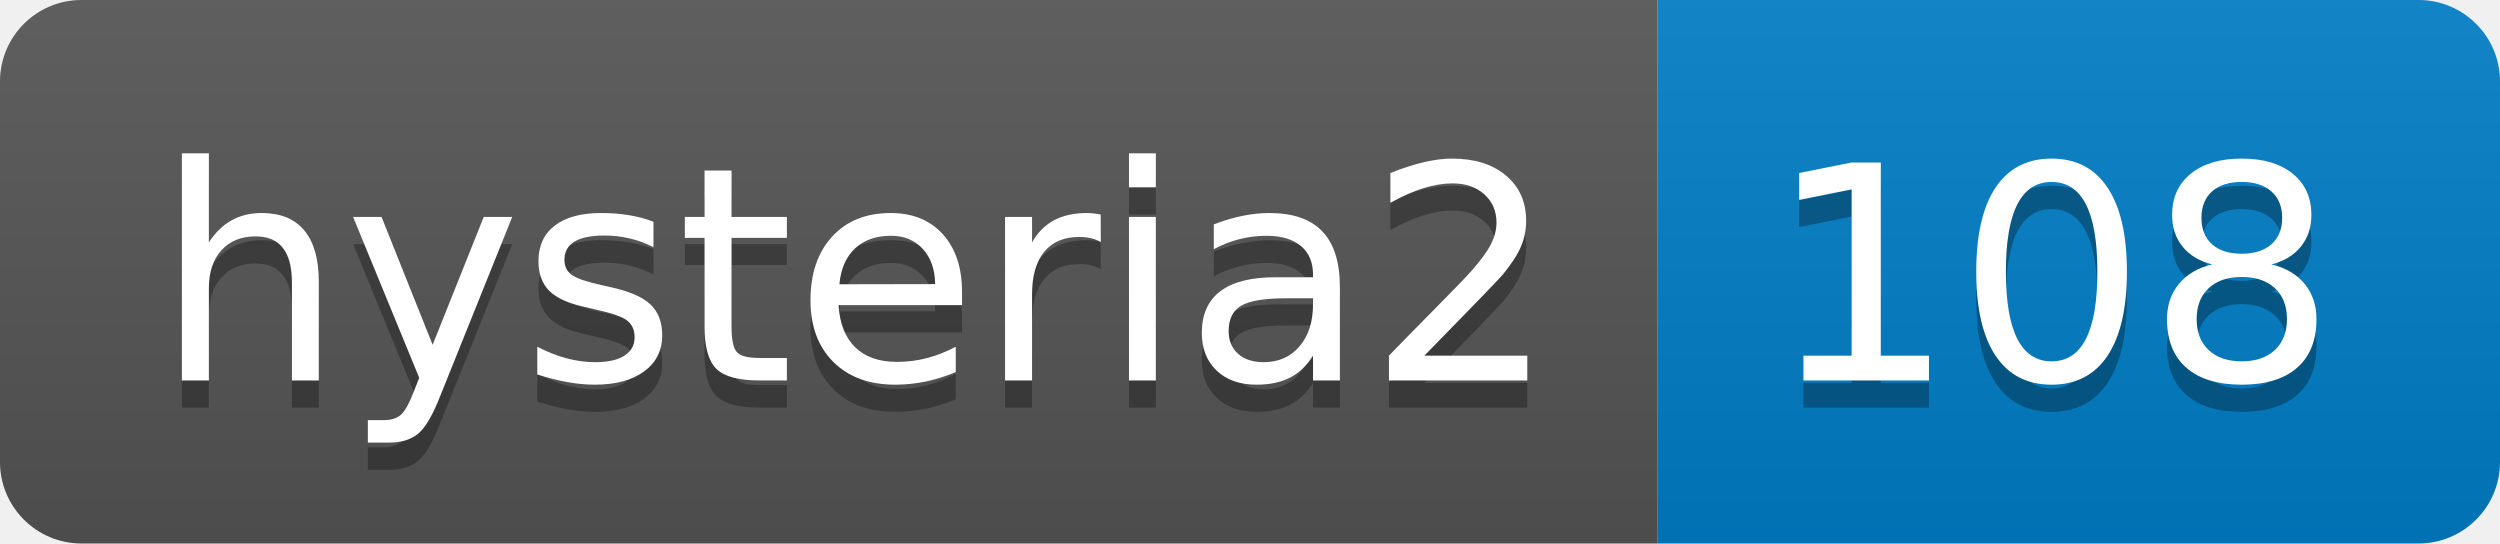
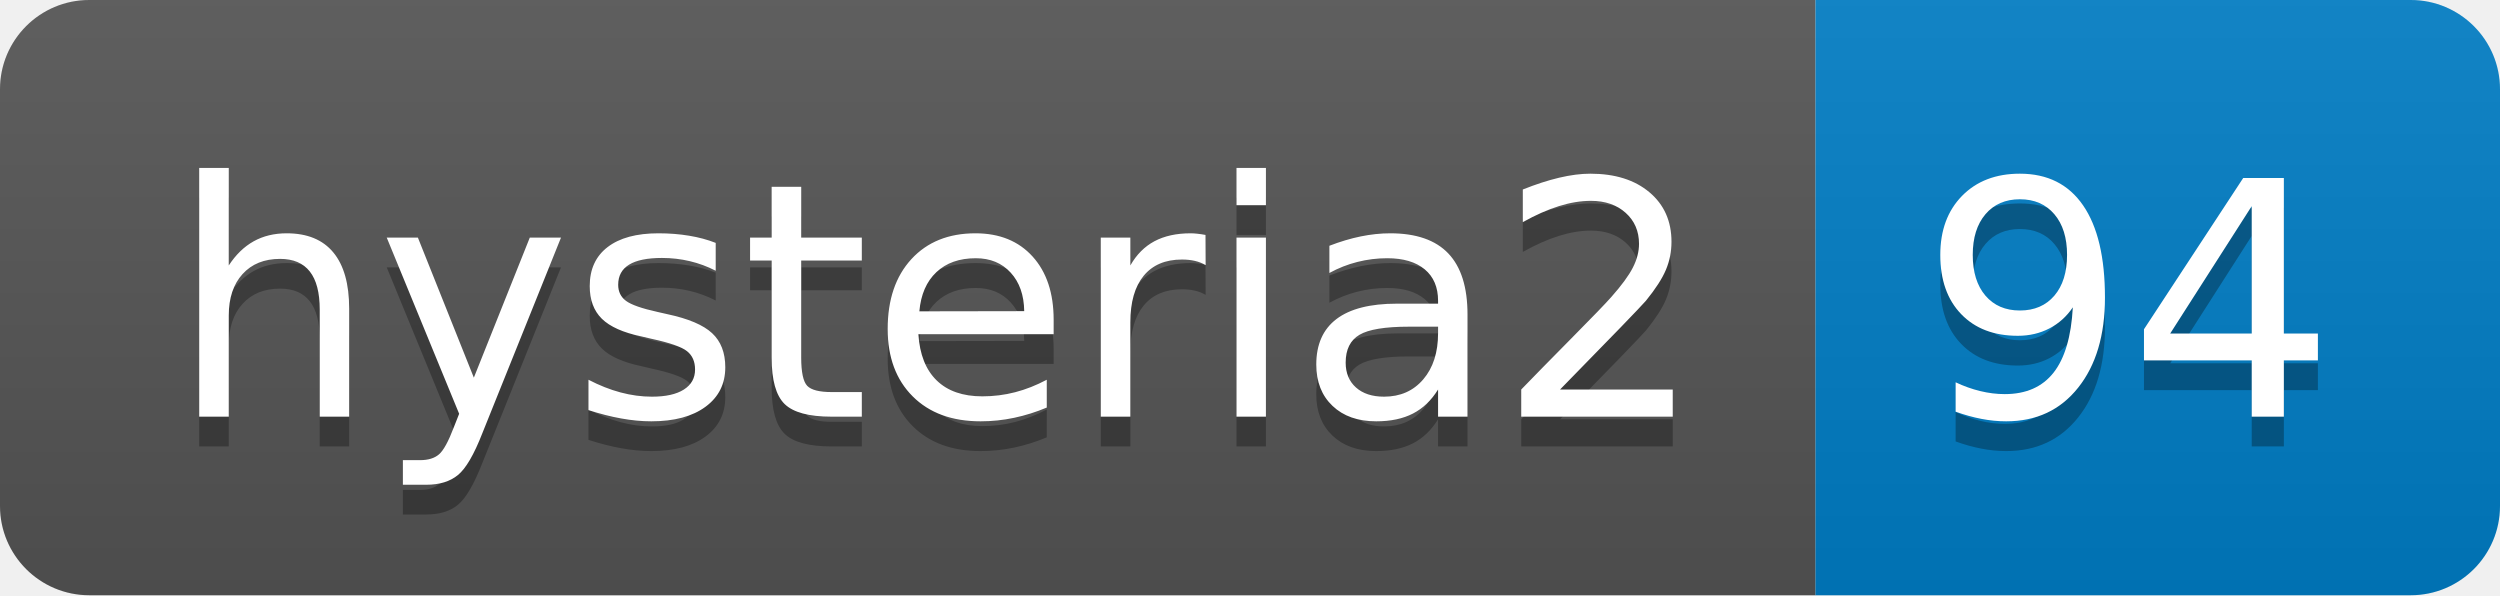
- <svg xmlns="http://www.w3.org/2000/svg" width="92" height="20" role="img" aria-label="hysteria2: 108">
+ <svg xmlns="http://www.w3.org/2000/svg" width="84" height="20" role="img" aria-label="hysteria2: 94">
  <linearGradient id="s" x2="0" y2="100%">
    <stop offset="0" stop-color="#bbb" stop-opacity=".1" />
    <stop offset="1" stop-opacity=".1" />
  </linearGradient>
  <clipPath id="r">
-     <rect width="92" height="20" rx="3" fill="#fff" />
+     <rect width="84" height="20" rx="3" fill="#fff" />
  </clipPath>
  <g clip-path="url(#r)">
    <rect width="61" height="20" fill="#555" />
-     <rect x="61" width="31" height="20" fill="#007ec6" />
-     <rect width="92" height="20" fill="url(#s)" />
+     <rect x="61" width="23" height="20" fill="#007ec6" />
+     <rect width="84" height="20" fill="url(#s)" />
  </g>
  <g fill="#fff" text-anchor="middle" font-family="Verdana,Geneva,DejaVu Sans,sans-serif" text-rendering="geometricPrecision" font-size="110">
    <text aria-hidden="true" x="315" y="150" fill="#010101" fill-opacity=".3" transform="scale(.1)" textLength="510">hysteria2</text>
    <text x="315" y="140" transform="scale(.1)" fill="#fff" textLength="510">hysteria2</text>
-     <text aria-hidden="true" x="755" y="150" fill="#010101" fill-opacity=".3" transform="scale(.1)" textLength="210">108</text>
-     <text x="755" y="140" transform="scale(.1)" fill="#fff" textLength="210">108</text>
+     <text aria-hidden="true" x="715" y="150" fill="#010101" fill-opacity=".3" transform="scale(.1)" textLength="130">94</text>
+     <text x="715" y="140" transform="scale(.1)" fill="#fff" textLength="130">94</text>
  </g>
</svg>
